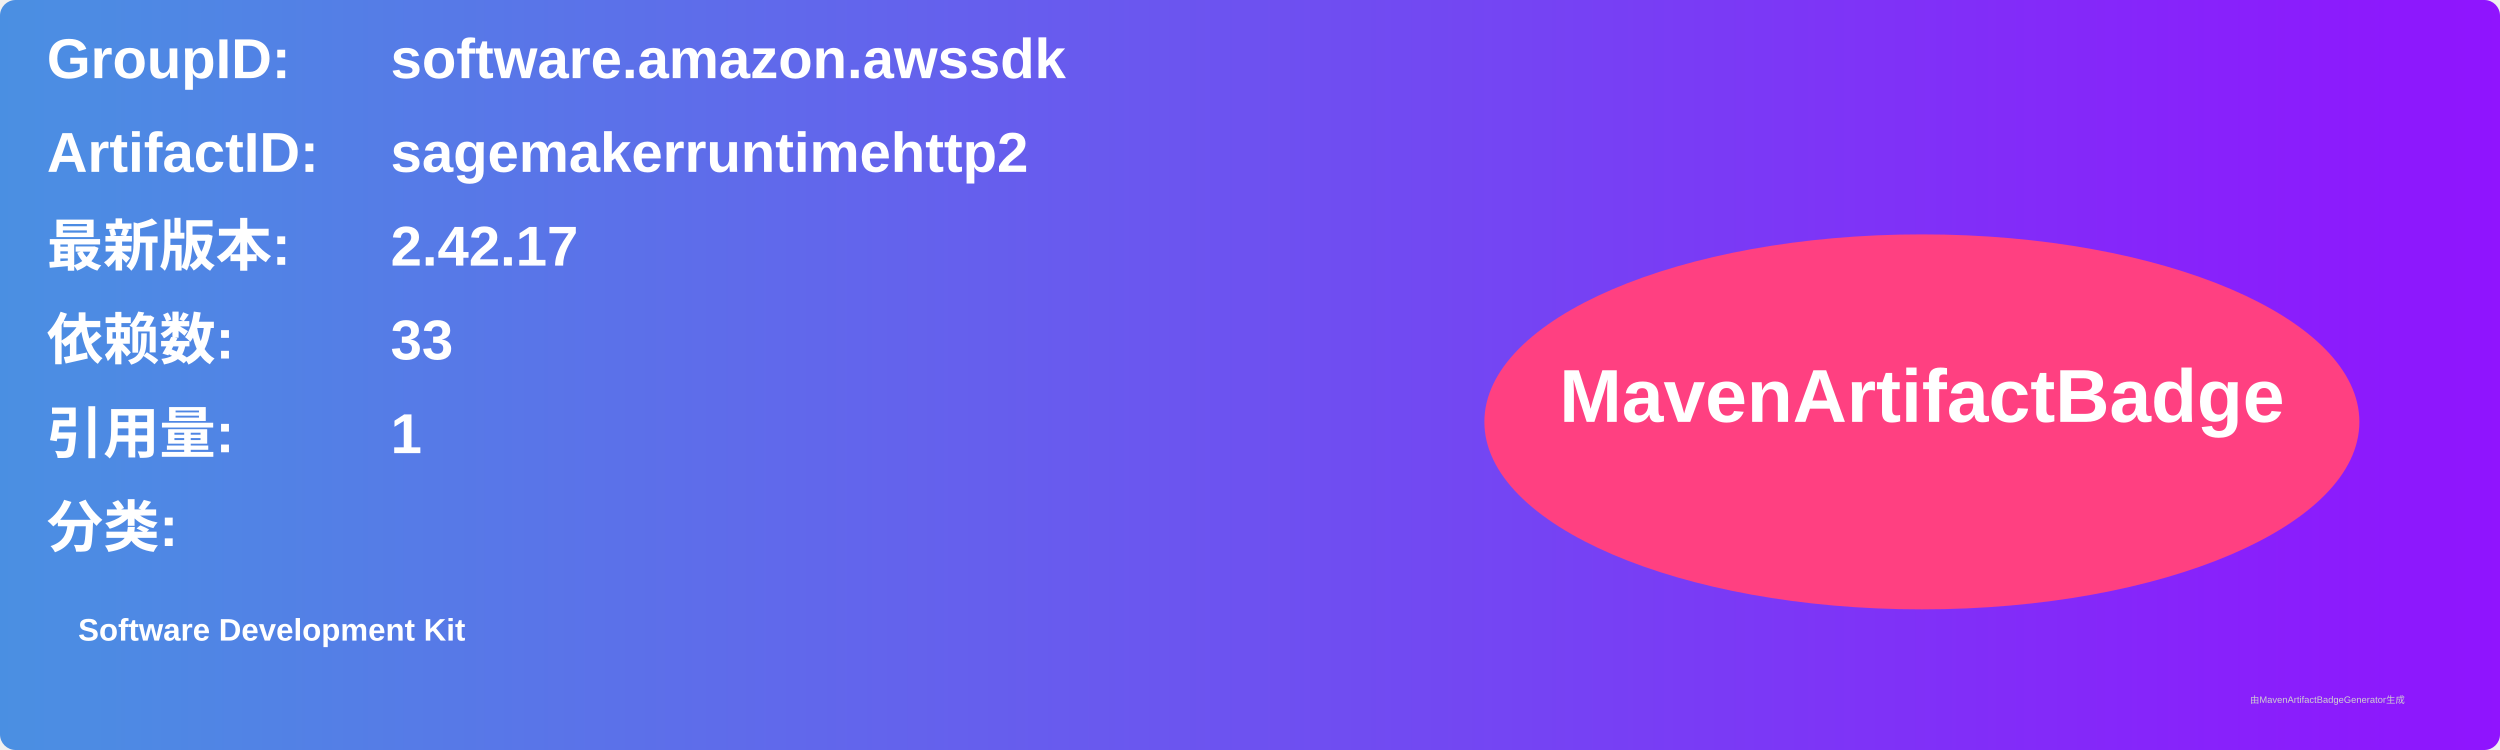
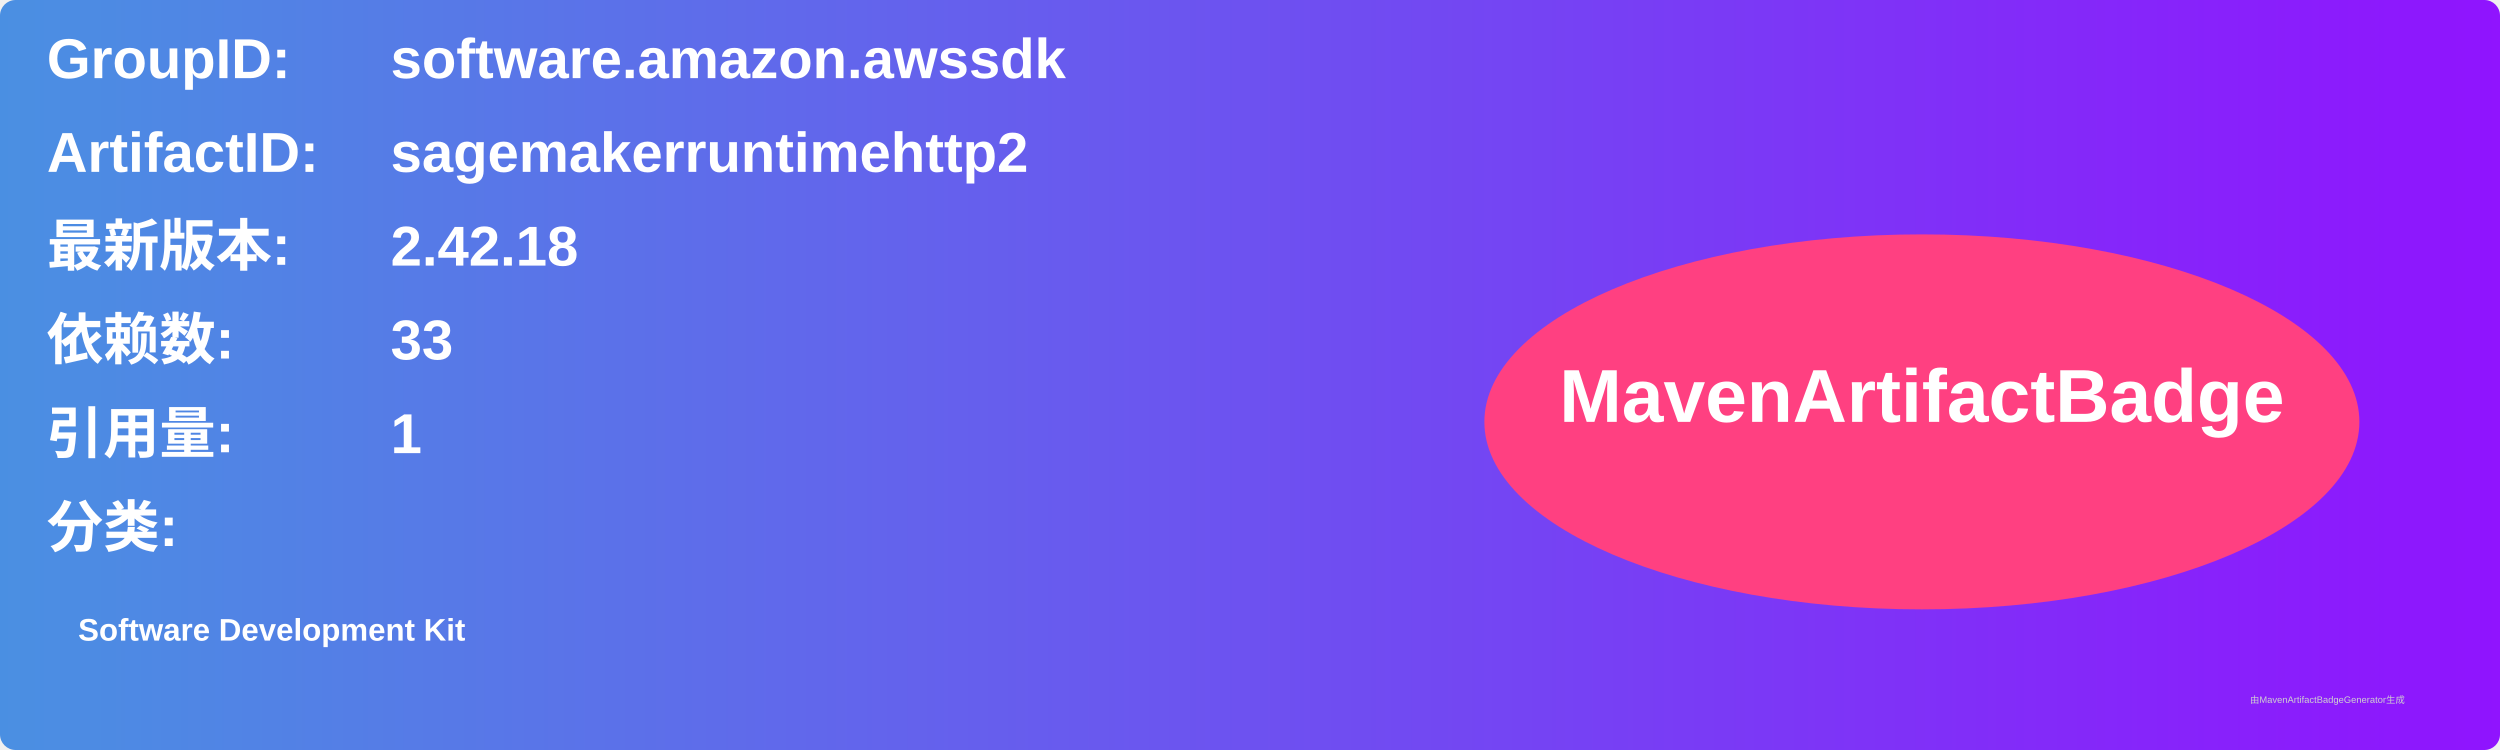
<svg xmlns="http://www.w3.org/2000/svg" width="800" height="240" viewBox="0 0 800 240">
  <linearGradient id="grad" x1="0%" y1="0%" x2="100%" y2="0%">
    <stop offset="0%" stop-color="#4a90e2" />
    <stop offset="100%" stop-color="#9013fe" />
  </linearGradient>
  <rect width="100%" height="100%" rx="5" ry="5" fill="url(#grad)" />
  <g transform="translate(15, 15)">
    <text x="0" y="10" font-family="Arial" font-size="18" fill="white" font-weight="bold" width="260">GroupID:</text>
    <text x="110" y="10" font-family="Arial" font-size="18" fill="white" font-weight="bold" width="460">software.amazon.awssdk</text>
    <text x="0" y="40" font-family="Arial" font-size="18" fill="white" font-weight="bold" width="260">ArtifactID:</text>
    <text x="110" y="40" font-family="Arial" font-size="18" fill="white" font-weight="bold" width="460">sagemakerruntimehttp2</text>
    <text x="0" y="70" font-family="Arial" font-size="18" fill="white" font-weight="bold">最新版本:</text>
    <text x="110" y="70" font-family="Arial" font-size="18" fill="white" font-weight="bold">
-       <tspan font-weight="bold">2.42.17</tspan>
+       <tspan font-weight="bold">2.42.18</tspan>
    </text>
    <text x="0" y="100" font-family="Arial" font-size="18" fill="white" font-weight="bold">依赖数: </text>
    <text x="110" y="100" font-family="Arial" font-size="18" fill="white">
      <tspan font-weight="bold">33</tspan>
    </text>
    <text x="0" y="130" font-family="Arial" font-size="18" fill="white" font-weight="bold">引用量: </text>
    <text x="110" y="130" font-family="Arial" font-size="18" fill="white">
      <tspan font-weight="bold">1</tspan>
    </text>
    <text x="0" y="160" font-family="Arial" font-size="18" fill="white" font-weight="bold">分类:</text>
    <text x="10" y="190" font-family="Arial" font-size="10" fill="white">
      <tspan font-weight="bold">Software Development Kit</tspan>
    </text>
    <ellipse cx="600" cy="120" rx="140" ry="60" fill="#ff4081" />
    <text x="600" y="120" text-anchor="middle" font-family="Arial" font-size="24" fill="white" font-weight="bold">MavenArtifactBadge</text>
  </g>
  <text x="720" y="225" font-family="Arial" font-size="3" fill="#d0d0d0">由MavenArtifactBadgeGenerator生成</text>
</svg>
